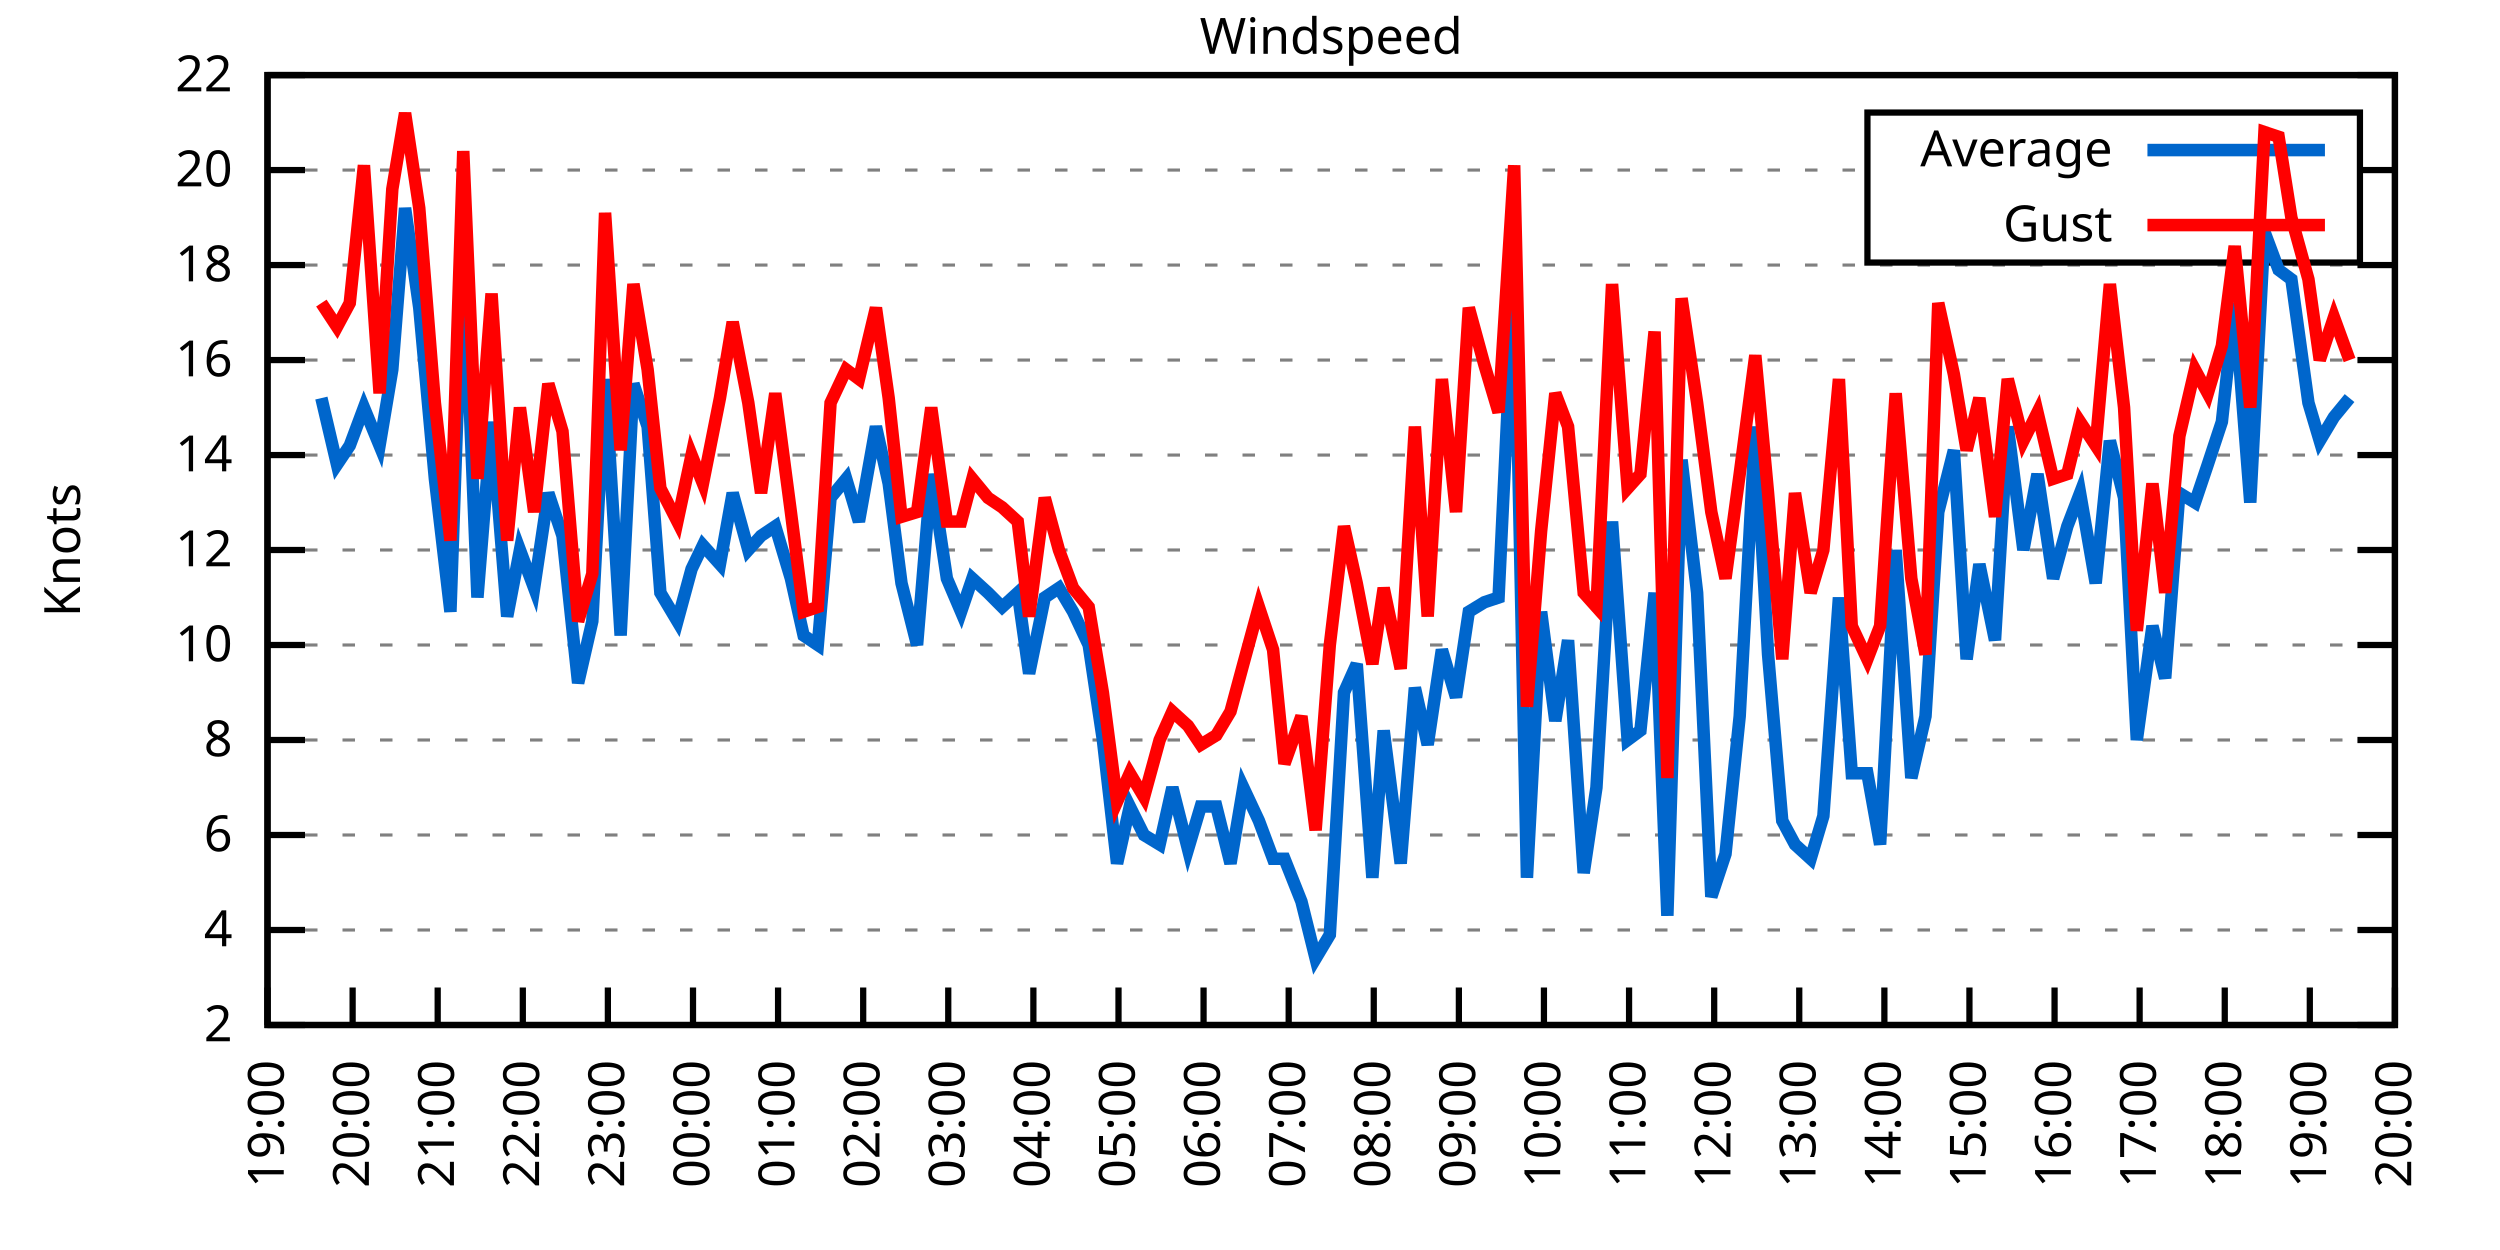
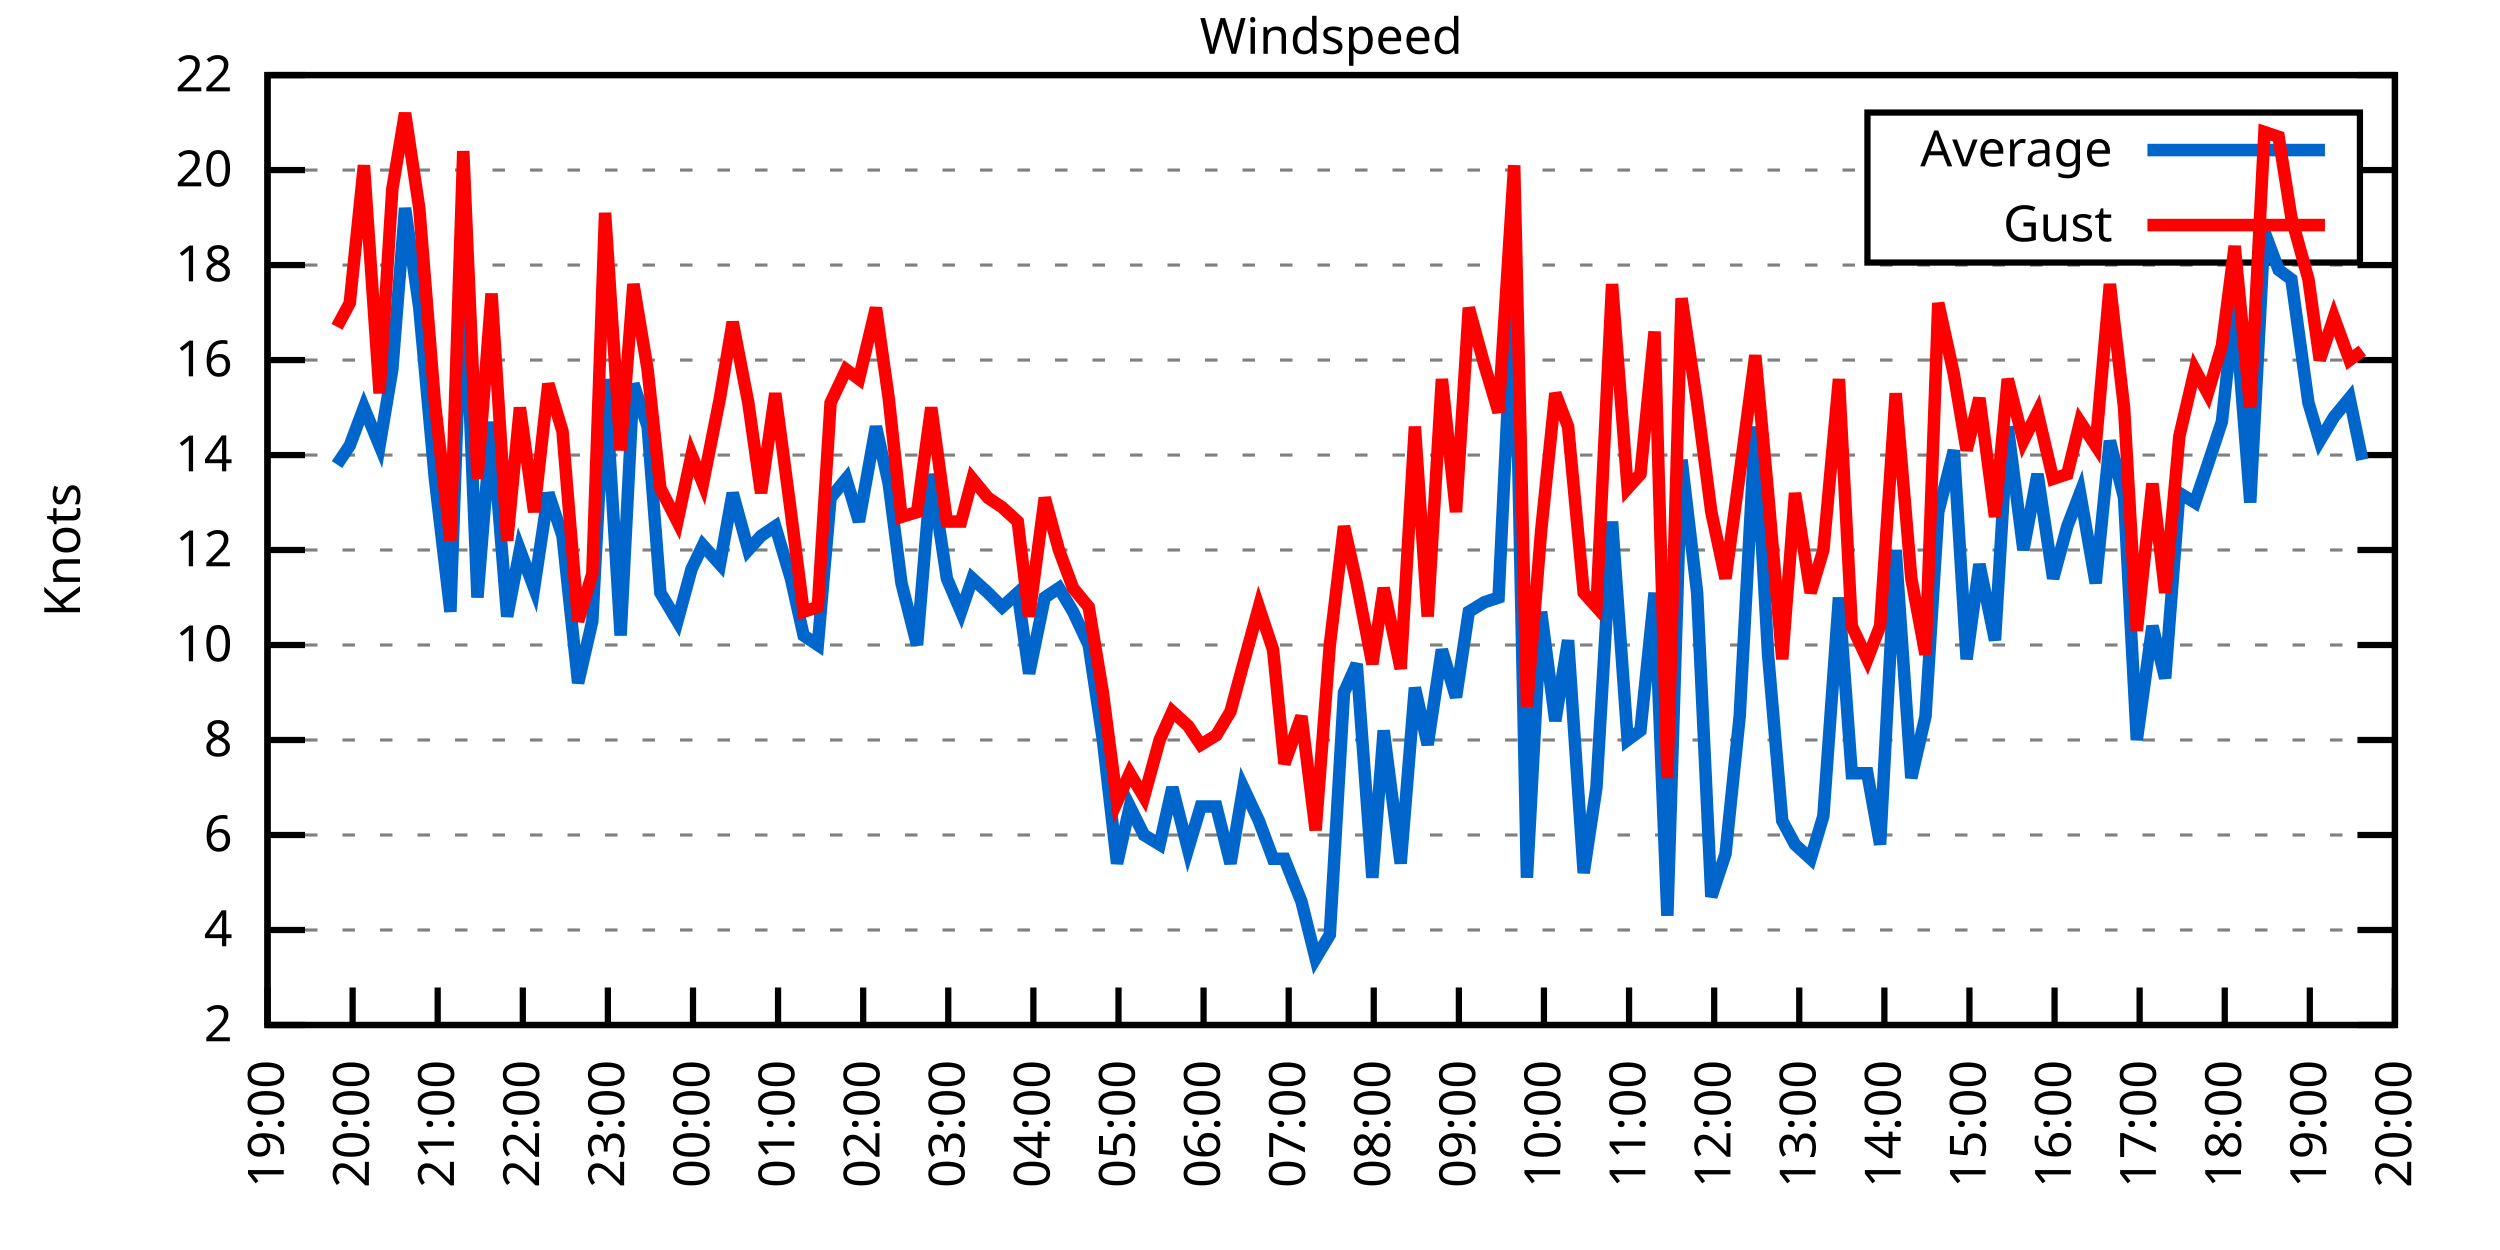
<svg xmlns="http://www.w3.org/2000/svg" xmlns:xlink="http://www.w3.org/1999/xlink" width="400" height="200" viewBox="0 0 400 200">
  <g id="gnuplot_canvas">
    <rect x="0" y="0" width="400" height="200" fill="none" />
    <defs>
      <circle id="gpDot" r="0.5" stroke-width="0.5" stroke="currentColor" />
      <path id="gpPt0" stroke-width="0.333" stroke="currentColor" d="M-1,0 h2 M0,-1 v2" />
      <path id="gpPt1" stroke-width="0.333" stroke="currentColor" d="M-1,-1 L1,1 M1,-1 L-1,1" />
      <path id="gpPt2" stroke-width="0.333" stroke="currentColor" d="M-1,0 L1,0 M0,-1 L0,1 M-1,-1 L1,1 M-1,1 L1,-1" />
      <rect id="gpPt3" stroke-width="0.333" stroke="currentColor" x="-1" y="-1" width="2" height="2" />
      <rect id="gpPt4" stroke-width="0.333" stroke="currentColor" fill="currentColor" x="-1" y="-1" width="2" height="2" />
      <circle id="gpPt5" stroke-width="0.333" stroke="currentColor" cx="0" cy="0" r="1" />
      <use xlink:href="#gpPt5" id="gpPt6" fill="currentColor" stroke="none" />
      <path id="gpPt7" stroke-width="0.333" stroke="currentColor" d="M0,-1.33 L-1.33,0.67 L1.33,0.67 z" />
      <use xlink:href="#gpPt7" id="gpPt8" fill="currentColor" stroke="none" />
      <use xlink:href="#gpPt7" id="gpPt9" stroke="currentColor" transform="rotate(180)" />
      <use xlink:href="#gpPt9" id="gpPt10" fill="currentColor" stroke="none" />
      <use xlink:href="#gpPt3" id="gpPt11" stroke="currentColor" transform="rotate(45)" />
      <use xlink:href="#gpPt11" id="gpPt12" fill="currentColor" stroke="none" />
      <path id="gpPt13" stroke-width="0.333" stroke="currentColor" d="M0,1.330 L1.265,0.411 L0.782,-1.067 L-0.782,-1.076 L-1.265,0.411 z" />
      <use xlink:href="#gpPt13" id="gpPt14" fill="currentColor" stroke="none" />
      <filter id="textbox" filterUnits="objectBoundingBox" x="0" y="0" height="1" width="1">
        <feFlood flood-color="white" flood-opacity="1" result="bgnd" />
        <feComposite in="SourceGraphic" in2="bgnd" operator="atop" />
      </filter>
      <filter id="greybox" filterUnits="objectBoundingBox" x="0" y="0" height="1" width="1">
        <feFlood flood-color="lightgrey" flood-opacity="1" result="grey" />
        <feComposite in="SourceGraphic" in2="grey" operator="atop" />
      </filter>
    </defs>
    <g fill="none" color="white" stroke="currentColor" stroke-width="1.00" stroke-linecap="butt" stroke-linejoin="miter">
</g>
    <g fill="none" color="black" stroke="currentColor" stroke-width="1.00" stroke-linecap="butt" stroke-linejoin="miter">
      <g stroke="none" shape-rendering="crispEdges">
        <polygon fill="rgb(255, 255, 255)" points="42.80,164.00 383.18,164.00 383.18,12.02 42.80,12.02 " />
      </g>
    </g>
    <g fill="none" color="black" stroke="currentColor" stroke-width="1.00" stroke-linecap="butt" stroke-linejoin="miter">
</g>
    <g fill="none" color="black" stroke="black" stroke-width="0.50" stroke-linecap="butt" stroke-linejoin="miter">
</g>
    <g fill="none" color="gray" stroke="currentColor" stroke-width="0.50" stroke-linecap="butt" stroke-linejoin="miter">
      <path stroke="gray" stroke-dasharray="2,4" class="gridline" d="M42.80,164.00 L383.19,164.00  " />
    </g>
    <g fill="none" color="gray" stroke="gray" stroke-width="1.00" stroke-linecap="butt" stroke-linejoin="miter">
</g>
    <g fill="none" color="black" stroke="currentColor" stroke-width="1.00" stroke-linecap="butt" stroke-linejoin="miter">
      <path stroke="black" d="M42.80,164.00 L48.80,164.00 M383.19,164.00 L377.19,164.00  " />
      <g transform="translate(37.20,166.60)" stroke="none" fill="black" font-family="Sans" font-size="8.00" text-anchor="end">
        <text>
          <tspan font-family="Sans"> 2</tspan>
        </text>
      </g>
    </g>
    <g fill="none" color="black" stroke="currentColor" stroke-width="1.00" stroke-linecap="butt" stroke-linejoin="miter">
</g>
    <g fill="none" color="black" stroke="black" stroke-width="0.50" stroke-linecap="butt" stroke-linejoin="miter">
</g>
    <g fill="none" color="gray" stroke="currentColor" stroke-width="0.50" stroke-linecap="butt" stroke-linejoin="miter">
      <path stroke="gray" stroke-dasharray="2,4" class="gridline" d="M42.80,148.80 L383.19,148.80  " />
    </g>
    <g fill="none" color="gray" stroke="gray" stroke-width="1.00" stroke-linecap="butt" stroke-linejoin="miter">
</g>
    <g fill="none" color="black" stroke="currentColor" stroke-width="1.00" stroke-linecap="butt" stroke-linejoin="miter">
      <path stroke="black" d="M42.80,148.80 L48.80,148.80 M383.19,148.80 L377.19,148.80  " />
      <g transform="translate(37.20,151.40)" stroke="none" fill="black" font-family="Sans" font-size="8.00" text-anchor="end">
        <text>
          <tspan font-family="Sans"> 4</tspan>
        </text>
      </g>
    </g>
    <g fill="none" color="black" stroke="currentColor" stroke-width="1.00" stroke-linecap="butt" stroke-linejoin="miter">
</g>
    <g fill="none" color="black" stroke="black" stroke-width="0.50" stroke-linecap="butt" stroke-linejoin="miter">
</g>
    <g fill="none" color="gray" stroke="currentColor" stroke-width="0.50" stroke-linecap="butt" stroke-linejoin="miter">
      <path stroke="gray" stroke-dasharray="2,4" class="gridline" d="M42.80,133.60 L383.19,133.60  " />
    </g>
    <g fill="none" color="gray" stroke="gray" stroke-width="1.00" stroke-linecap="butt" stroke-linejoin="miter">
</g>
    <g fill="none" color="black" stroke="currentColor" stroke-width="1.00" stroke-linecap="butt" stroke-linejoin="miter">
      <path stroke="black" d="M42.80,133.60 L48.80,133.60 M383.19,133.60 L377.19,133.60  " />
      <g transform="translate(37.20,136.20)" stroke="none" fill="black" font-family="Sans" font-size="8.00" text-anchor="end">
        <text>
          <tspan font-family="Sans"> 6</tspan>
        </text>
      </g>
    </g>
    <g fill="none" color="black" stroke="currentColor" stroke-width="1.00" stroke-linecap="butt" stroke-linejoin="miter">
</g>
    <g fill="none" color="black" stroke="black" stroke-width="0.50" stroke-linecap="butt" stroke-linejoin="miter">
</g>
    <g fill="none" color="gray" stroke="currentColor" stroke-width="0.50" stroke-linecap="butt" stroke-linejoin="miter">
      <path stroke="gray" stroke-dasharray="2,4" class="gridline" d="M42.80,118.40 L383.19,118.40  " />
    </g>
    <g fill="none" color="gray" stroke="gray" stroke-width="1.00" stroke-linecap="butt" stroke-linejoin="miter">
</g>
    <g fill="none" color="black" stroke="currentColor" stroke-width="1.00" stroke-linecap="butt" stroke-linejoin="miter">
      <path stroke="black" d="M42.80,118.40 L48.80,118.40 M383.19,118.40 L377.19,118.40  " />
      <g transform="translate(37.20,121.00)" stroke="none" fill="black" font-family="Sans" font-size="8.00" text-anchor="end">
        <text>
          <tspan font-family="Sans"> 8</tspan>
        </text>
      </g>
    </g>
    <g fill="none" color="black" stroke="currentColor" stroke-width="1.00" stroke-linecap="butt" stroke-linejoin="miter">
</g>
    <g fill="none" color="black" stroke="black" stroke-width="0.50" stroke-linecap="butt" stroke-linejoin="miter">
</g>
    <g fill="none" color="gray" stroke="currentColor" stroke-width="0.50" stroke-linecap="butt" stroke-linejoin="miter">
      <path stroke="gray" stroke-dasharray="2,4" class="gridline" d="M42.80,103.20 L383.19,103.20  " />
    </g>
    <g fill="none" color="gray" stroke="gray" stroke-width="1.00" stroke-linecap="butt" stroke-linejoin="miter">
</g>
    <g fill="none" color="black" stroke="currentColor" stroke-width="1.00" stroke-linecap="butt" stroke-linejoin="miter">
      <path stroke="black" d="M42.80,103.20 L48.80,103.20 M383.19,103.20 L377.19,103.20  " />
      <g transform="translate(37.20,105.80)" stroke="none" fill="black" font-family="Sans" font-size="8.00" text-anchor="end">
        <text>
          <tspan font-family="Sans"> 10</tspan>
        </text>
      </g>
    </g>
    <g fill="none" color="black" stroke="currentColor" stroke-width="1.00" stroke-linecap="butt" stroke-linejoin="miter">
</g>
    <g fill="none" color="black" stroke="black" stroke-width="0.50" stroke-linecap="butt" stroke-linejoin="miter">
</g>
    <g fill="none" color="gray" stroke="currentColor" stroke-width="0.50" stroke-linecap="butt" stroke-linejoin="miter">
      <path stroke="gray" stroke-dasharray="2,4" class="gridline" d="M42.80,88.00 L383.19,88.00  " />
    </g>
    <g fill="none" color="gray" stroke="gray" stroke-width="1.00" stroke-linecap="butt" stroke-linejoin="miter">
</g>
    <g fill="none" color="black" stroke="currentColor" stroke-width="1.00" stroke-linecap="butt" stroke-linejoin="miter">
      <path stroke="black" d="M42.80,88.00 L48.80,88.00 M383.19,88.00 L377.19,88.00  " />
      <g transform="translate(37.20,90.60)" stroke="none" fill="black" font-family="Sans" font-size="8.00" text-anchor="end">
        <text>
          <tspan font-family="Sans"> 12</tspan>
        </text>
      </g>
    </g>
    <g fill="none" color="black" stroke="currentColor" stroke-width="1.00" stroke-linecap="butt" stroke-linejoin="miter">
</g>
    <g fill="none" color="black" stroke="black" stroke-width="0.50" stroke-linecap="butt" stroke-linejoin="miter">
</g>
    <g fill="none" color="gray" stroke="currentColor" stroke-width="0.50" stroke-linecap="butt" stroke-linejoin="miter">
      <path stroke="gray" stroke-dasharray="2,4" class="gridline" d="M42.80,72.81 L383.19,72.81  " />
    </g>
    <g fill="none" color="gray" stroke="gray" stroke-width="1.00" stroke-linecap="butt" stroke-linejoin="miter">
</g>
    <g fill="none" color="black" stroke="currentColor" stroke-width="1.00" stroke-linecap="butt" stroke-linejoin="miter">
      <path stroke="black" d="M42.80,72.81 L48.80,72.81 M383.19,72.81 L377.19,72.81  " />
      <g transform="translate(37.20,75.41)" stroke="none" fill="black" font-family="Sans" font-size="8.00" text-anchor="end">
        <text>
          <tspan font-family="Sans"> 14</tspan>
        </text>
      </g>
    </g>
    <g fill="none" color="black" stroke="currentColor" stroke-width="1.00" stroke-linecap="butt" stroke-linejoin="miter">
</g>
    <g fill="none" color="black" stroke="black" stroke-width="0.50" stroke-linecap="butt" stroke-linejoin="miter">
</g>
    <g fill="none" color="gray" stroke="currentColor" stroke-width="0.50" stroke-linecap="butt" stroke-linejoin="miter">
      <path stroke="gray" stroke-dasharray="2,4" class="gridline" d="M42.80,57.61 L383.19,57.61  " />
    </g>
    <g fill="none" color="gray" stroke="gray" stroke-width="1.00" stroke-linecap="butt" stroke-linejoin="miter">
</g>
    <g fill="none" color="black" stroke="currentColor" stroke-width="1.00" stroke-linecap="butt" stroke-linejoin="miter">
      <path stroke="black" d="M42.80,57.61 L48.80,57.61 M383.19,57.61 L377.19,57.61  " />
      <g transform="translate(37.20,60.21)" stroke="none" fill="black" font-family="Sans" font-size="8.00" text-anchor="end">
        <text>
          <tspan font-family="Sans"> 16</tspan>
        </text>
      </g>
    </g>
    <g fill="none" color="black" stroke="currentColor" stroke-width="1.00" stroke-linecap="butt" stroke-linejoin="miter">
</g>
    <g fill="none" color="black" stroke="black" stroke-width="0.50" stroke-linecap="butt" stroke-linejoin="miter">
</g>
    <g fill="none" color="gray" stroke="currentColor" stroke-width="0.50" stroke-linecap="butt" stroke-linejoin="miter">
      <path stroke="gray" stroke-dasharray="2,4" class="gridline" d="M42.80,42.41 L383.19,42.41  " />
    </g>
    <g fill="none" color="gray" stroke="gray" stroke-width="1.00" stroke-linecap="butt" stroke-linejoin="miter">
</g>
    <g fill="none" color="black" stroke="currentColor" stroke-width="1.00" stroke-linecap="butt" stroke-linejoin="miter">
      <path stroke="black" d="M42.80,42.41 L48.80,42.41 M383.19,42.41 L377.19,42.41  " />
      <g transform="translate(37.20,45.01)" stroke="none" fill="black" font-family="Sans" font-size="8.00" text-anchor="end">
        <text>
          <tspan font-family="Sans"> 18</tspan>
        </text>
      </g>
    </g>
    <g fill="none" color="black" stroke="currentColor" stroke-width="1.00" stroke-linecap="butt" stroke-linejoin="miter">
</g>
    <g fill="none" color="black" stroke="black" stroke-width="0.50" stroke-linecap="butt" stroke-linejoin="miter">
</g>
    <g fill="none" color="gray" stroke="currentColor" stroke-width="0.50" stroke-linecap="butt" stroke-linejoin="miter">
      <path stroke="gray" stroke-dasharray="2,4" class="gridline" d="M42.80,27.21 L298.79,27.21 M377.59,27.21 L383.19,27.21  " />
    </g>
    <g fill="none" color="gray" stroke="gray" stroke-width="1.00" stroke-linecap="butt" stroke-linejoin="miter">
</g>
    <g fill="none" color="black" stroke="currentColor" stroke-width="1.00" stroke-linecap="butt" stroke-linejoin="miter">
      <path stroke="black" d="M42.80,27.21 L48.80,27.21 M383.19,27.21 L377.19,27.21  " />
      <g transform="translate(37.20,29.81)" stroke="none" fill="black" font-family="Sans" font-size="8.00" text-anchor="end">
        <text>
          <tspan font-family="Sans"> 20</tspan>
        </text>
      </g>
    </g>
    <g fill="none" color="black" stroke="currentColor" stroke-width="1.00" stroke-linecap="butt" stroke-linejoin="miter">
</g>
    <g fill="none" color="black" stroke="black" stroke-width="0.50" stroke-linecap="butt" stroke-linejoin="miter">
</g>
    <g fill="none" color="gray" stroke="currentColor" stroke-width="0.50" stroke-linecap="butt" stroke-linejoin="miter">
      <path stroke="gray" stroke-dasharray="2,4" class="gridline" d="M42.80,12.01 L383.19,12.01  " />
    </g>
    <g fill="none" color="gray" stroke="gray" stroke-width="1.00" stroke-linecap="butt" stroke-linejoin="miter">
</g>
    <g fill="none" color="black" stroke="currentColor" stroke-width="1.00" stroke-linecap="butt" stroke-linejoin="miter">
      <path stroke="black" d="M42.80,12.01 L48.80,12.01 M383.19,12.01 L377.19,12.01  " />
      <g transform="translate(37.20,14.61)" stroke="none" fill="black" font-family="Sans" font-size="8.00" text-anchor="end">
        <text>
          <tspan font-family="Sans"> 22</tspan>
        </text>
      </g>
    </g>
    <g fill="none" color="black" stroke="currentColor" stroke-width="1.00" stroke-linecap="butt" stroke-linejoin="miter">
      <path stroke="black" d="M42.80,164.00 L42.80,158.00  " />
      <g transform="translate(45.40,169.60) rotate(270.00)" stroke="none" fill="black" font-family="Sans" font-size="8.00" text-anchor="end">
        <text>
          <tspan font-family="Sans">19:00</tspan>
        </text>
      </g>
    </g>
    <g fill="none" color="black" stroke="currentColor" stroke-width="1.00" stroke-linecap="butt" stroke-linejoin="miter">
      <path stroke="black" d="M56.42,164.00 L56.42,158.00  " />
      <g transform="translate(59.02,169.60) rotate(270.00)" stroke="none" fill="black" font-family="Sans" font-size="8.00" text-anchor="end">
        <text>
          <tspan font-family="Sans">20:00</tspan>
        </text>
      </g>
    </g>
    <g fill="none" color="black" stroke="currentColor" stroke-width="1.00" stroke-linecap="butt" stroke-linejoin="miter">
      <path stroke="black" d="M70.03,164.00 L70.03,158.00  " />
      <g transform="translate(72.63,169.60) rotate(270.00)" stroke="none" fill="black" font-family="Sans" font-size="8.00" text-anchor="end">
        <text>
          <tspan font-family="Sans">21:00</tspan>
        </text>
      </g>
    </g>
    <g fill="none" color="black" stroke="currentColor" stroke-width="1.00" stroke-linecap="butt" stroke-linejoin="miter">
      <path stroke="black" d="M83.65,164.00 L83.65,158.00  " />
      <g transform="translate(86.25,169.60) rotate(270.00)" stroke="none" fill="black" font-family="Sans" font-size="8.00" text-anchor="end">
        <text>
          <tspan font-family="Sans">22:00</tspan>
        </text>
      </g>
    </g>
    <g fill="none" color="black" stroke="currentColor" stroke-width="1.00" stroke-linecap="butt" stroke-linejoin="miter">
      <path stroke="black" d="M97.26,164.00 L97.26,158.00  " />
      <g transform="translate(99.86,169.60) rotate(270.00)" stroke="none" fill="black" font-family="Sans" font-size="8.00" text-anchor="end">
        <text>
          <tspan font-family="Sans">23:00</tspan>
        </text>
      </g>
    </g>
    <g fill="none" color="black" stroke="currentColor" stroke-width="1.00" stroke-linecap="butt" stroke-linejoin="miter">
      <path stroke="black" d="M110.88,164.00 L110.88,158.00  " />
      <g transform="translate(113.48,169.60) rotate(270.00)" stroke="none" fill="black" font-family="Sans" font-size="8.00" text-anchor="end">
        <text>
          <tspan font-family="Sans">00:00</tspan>
        </text>
      </g>
    </g>
    <g fill="none" color="black" stroke="currentColor" stroke-width="1.00" stroke-linecap="butt" stroke-linejoin="miter">
      <path stroke="black" d="M124.49,164.00 L124.49,158.00  " />
      <g transform="translate(127.09,169.60) rotate(270.00)" stroke="none" fill="black" font-family="Sans" font-size="8.00" text-anchor="end">
        <text>
          <tspan font-family="Sans">01:00</tspan>
        </text>
      </g>
    </g>
    <g fill="none" color="black" stroke="currentColor" stroke-width="1.00" stroke-linecap="butt" stroke-linejoin="miter">
      <path stroke="black" d="M138.11,164.00 L138.11,158.00  " />
      <g transform="translate(140.71,169.60) rotate(270.00)" stroke="none" fill="black" font-family="Sans" font-size="8.00" text-anchor="end">
        <text>
          <tspan font-family="Sans">02:00</tspan>
        </text>
      </g>
    </g>
    <g fill="none" color="black" stroke="currentColor" stroke-width="1.00" stroke-linecap="butt" stroke-linejoin="miter">
      <path stroke="black" d="M151.72,164.00 L151.72,158.00  " />
      <g transform="translate(154.32,169.60) rotate(270.00)" stroke="none" fill="black" font-family="Sans" font-size="8.00" text-anchor="end">
        <text>
          <tspan font-family="Sans">03:00</tspan>
        </text>
      </g>
    </g>
    <g fill="none" color="black" stroke="currentColor" stroke-width="1.00" stroke-linecap="butt" stroke-linejoin="miter">
      <path stroke="black" d="M165.34,164.00 L165.34,158.00  " />
      <g transform="translate(167.94,169.60) rotate(270.00)" stroke="none" fill="black" font-family="Sans" font-size="8.00" text-anchor="end">
        <text>
          <tspan font-family="Sans">04:00</tspan>
        </text>
      </g>
    </g>
    <g fill="none" color="black" stroke="currentColor" stroke-width="1.00" stroke-linecap="butt" stroke-linejoin="miter">
      <path stroke="black" d="M178.96,164.00 L178.96,158.00  " />
      <g transform="translate(181.56,169.60) rotate(270.00)" stroke="none" fill="black" font-family="Sans" font-size="8.00" text-anchor="end">
        <text>
          <tspan font-family="Sans">05:00</tspan>
        </text>
      </g>
    </g>
    <g fill="none" color="black" stroke="currentColor" stroke-width="1.00" stroke-linecap="butt" stroke-linejoin="miter">
      <path stroke="black" d="M192.57,164.00 L192.57,158.00  " />
      <g transform="translate(195.17,169.60) rotate(270.00)" stroke="none" fill="black" font-family="Sans" font-size="8.00" text-anchor="end">
        <text>
          <tspan font-family="Sans">06:00</tspan>
        </text>
      </g>
    </g>
    <g fill="none" color="black" stroke="currentColor" stroke-width="1.00" stroke-linecap="butt" stroke-linejoin="miter">
      <path stroke="black" d="M206.19,164.00 L206.19,158.00  " />
      <g transform="translate(208.79,169.60) rotate(270.00)" stroke="none" fill="black" font-family="Sans" font-size="8.00" text-anchor="end">
        <text>
          <tspan font-family="Sans">07:00</tspan>
        </text>
      </g>
    </g>
    <g fill="none" color="black" stroke="currentColor" stroke-width="1.00" stroke-linecap="butt" stroke-linejoin="miter">
      <path stroke="black" d="M219.80,164.00 L219.80,158.00  " />
      <g transform="translate(222.40,169.60) rotate(270.00)" stroke="none" fill="black" font-family="Sans" font-size="8.00" text-anchor="end">
        <text>
          <tspan font-family="Sans">08:00</tspan>
        </text>
      </g>
    </g>
    <g fill="none" color="black" stroke="currentColor" stroke-width="1.00" stroke-linecap="butt" stroke-linejoin="miter">
      <path stroke="black" d="M233.42,164.00 L233.42,158.00  " />
      <g transform="translate(236.02,169.60) rotate(270.00)" stroke="none" fill="black" font-family="Sans" font-size="8.00" text-anchor="end">
        <text>
          <tspan font-family="Sans">09:00</tspan>
        </text>
      </g>
    </g>
    <g fill="none" color="black" stroke="currentColor" stroke-width="1.00" stroke-linecap="butt" stroke-linejoin="miter">
      <path stroke="black" d="M247.03,164.00 L247.03,158.00  " />
      <g transform="translate(249.63,169.60) rotate(270.00)" stroke="none" fill="black" font-family="Sans" font-size="8.00" text-anchor="end">
        <text>
          <tspan font-family="Sans">10:00</tspan>
        </text>
      </g>
    </g>
    <g fill="none" color="black" stroke="currentColor" stroke-width="1.00" stroke-linecap="butt" stroke-linejoin="miter">
      <path stroke="black" d="M260.65,164.00 L260.65,158.00  " />
      <g transform="translate(263.25,169.60) rotate(270.00)" stroke="none" fill="black" font-family="Sans" font-size="8.00" text-anchor="end">
        <text>
          <tspan font-family="Sans">11:00</tspan>
        </text>
      </g>
    </g>
    <g fill="none" color="black" stroke="currentColor" stroke-width="1.00" stroke-linecap="butt" stroke-linejoin="miter">
      <path stroke="black" d="M274.27,164.00 L274.27,158.00  " />
      <g transform="translate(276.87,169.60) rotate(270.00)" stroke="none" fill="black" font-family="Sans" font-size="8.00" text-anchor="end">
        <text>
          <tspan font-family="Sans">12:00</tspan>
        </text>
      </g>
    </g>
    <g fill="none" color="black" stroke="currentColor" stroke-width="1.00" stroke-linecap="butt" stroke-linejoin="miter">
      <path stroke="black" d="M287.88,164.00 L287.88,158.00  " />
      <g transform="translate(290.48,169.60) rotate(270.00)" stroke="none" fill="black" font-family="Sans" font-size="8.00" text-anchor="end">
        <text>
          <tspan font-family="Sans">13:00</tspan>
        </text>
      </g>
    </g>
    <g fill="none" color="black" stroke="currentColor" stroke-width="1.00" stroke-linecap="butt" stroke-linejoin="miter">
      <path stroke="black" d="M301.50,164.00 L301.50,158.00  " />
      <g transform="translate(304.10,169.60) rotate(270.00)" stroke="none" fill="black" font-family="Sans" font-size="8.00" text-anchor="end">
        <text>
          <tspan font-family="Sans">14:00</tspan>
        </text>
      </g>
    </g>
    <g fill="none" color="black" stroke="currentColor" stroke-width="1.00" stroke-linecap="butt" stroke-linejoin="miter">
      <path stroke="black" d="M315.11,164.00 L315.11,158.00  " />
      <g transform="translate(317.71,169.60) rotate(270.00)" stroke="none" fill="black" font-family="Sans" font-size="8.00" text-anchor="end">
        <text>
          <tspan font-family="Sans">15:00</tspan>
        </text>
      </g>
    </g>
    <g fill="none" color="black" stroke="currentColor" stroke-width="1.00" stroke-linecap="butt" stroke-linejoin="miter">
      <path stroke="black" d="M328.73,164.00 L328.73,158.00  " />
      <g transform="translate(331.33,169.60) rotate(270.00)" stroke="none" fill="black" font-family="Sans" font-size="8.00" text-anchor="end">
        <text>
          <tspan font-family="Sans">16:00</tspan>
        </text>
      </g>
    </g>
    <g fill="none" color="black" stroke="currentColor" stroke-width="1.00" stroke-linecap="butt" stroke-linejoin="miter">
      <path stroke="black" d="M342.34,164.00 L342.34,158.00  " />
      <g transform="translate(344.94,169.60) rotate(270.00)" stroke="none" fill="black" font-family="Sans" font-size="8.00" text-anchor="end">
        <text>
          <tspan font-family="Sans">17:00</tspan>
        </text>
      </g>
    </g>
    <g fill="none" color="black" stroke="currentColor" stroke-width="1.00" stroke-linecap="butt" stroke-linejoin="miter">
      <path stroke="black" d="M355.96,164.00 L355.96,158.00  " />
      <g transform="translate(358.56,169.60) rotate(270.00)" stroke="none" fill="black" font-family="Sans" font-size="8.00" text-anchor="end">
        <text>
          <tspan font-family="Sans">18:00</tspan>
        </text>
      </g>
    </g>
    <g fill="none" color="black" stroke="currentColor" stroke-width="1.00" stroke-linecap="butt" stroke-linejoin="miter">
      <path stroke="black" d="M369.57,164.00 L369.57,158.00  " />
      <g transform="translate(372.17,169.60) rotate(270.00)" stroke="none" fill="black" font-family="Sans" font-size="8.00" text-anchor="end">
        <text>
          <tspan font-family="Sans">19:00</tspan>
        </text>
      </g>
    </g>
    <g fill="none" color="black" stroke="currentColor" stroke-width="1.00" stroke-linecap="butt" stroke-linejoin="miter">
      <path stroke="black" d="M383.19,164.00 L383.19,158.00  " />
      <g transform="translate(385.79,169.60) rotate(270.00)" stroke="none" fill="black" font-family="Sans" font-size="8.00" text-anchor="end">
        <text>
          <tspan font-family="Sans">20:00</tspan>
        </text>
      </g>
    </g>
    <g fill="none" color="black" stroke="currentColor" stroke-width="1.00" stroke-linecap="butt" stroke-linejoin="miter">
</g>
    <g fill="none" color="black" stroke="currentColor" stroke-width="1.00" stroke-linecap="butt" stroke-linejoin="miter">
      <path stroke="black" d="M42.80,12.01 L42.80,164.00 L383.19,164.00 L383.19,12.01 L42.80,12.01 Z  " />
    </g>
    <g fill="none" color="black" stroke="currentColor" stroke-width="1.00" stroke-linecap="butt" stroke-linejoin="miter">
</g>
    <g fill="none" color="black" stroke="currentColor" stroke-width="1.00" stroke-linecap="butt" stroke-linejoin="miter">
      <path stroke="black" d="M298.79,42.01 L298.79,18.01 L377.59,18.01 L377.59,42.01 L298.79,42.01 Z  " />
    </g>
    <g id="Windspeed_plot_1">
      <g fill="none" color="white" stroke="black" stroke-width="2.00" stroke-linecap="butt" stroke-linejoin="miter">
</g>
      <g fill="none" color="black" stroke="currentColor" stroke-width="2.00" stroke-linecap="butt" stroke-linejoin="miter">
        <g transform="translate(337.99,26.61)" stroke="none" fill="black" font-family="Sans" font-size="8.00" text-anchor="end">
          <text>
            <tspan font-family="Sans">Average</tspan>
          </text>
        </g>
      </g>
      <g fill="none" color="black" stroke="currentColor" stroke-width="2.00" stroke-linecap="butt" stroke-linejoin="miter">
-         <path stroke="rgb(  0, 102, 204)" d="M343.59,24.01 L371.99,24.01 M51.42,63.69 L53.92,74.33 L55.96,71.29 L58.23,65.21 L60.73,71.29 L62.77,59.13   L64.81,33.29 L67.08,49.25 L69.58,76.61 L72.07,97.88 L74.12,39.37 L76.39,95.60 L78.65,67.49 L81.15,98.64   L83.19,88.00 L85.46,94.08 L87.73,78.89 L90.00,85.73 L92.50,109.28 L94.77,99.40 L96.81,60.65 L99.30,101.68   L101.35,61.41 L103.62,68.25 L105.66,94.84 L108.38,99.40 L110.65,91.04 L112.47,87.25 L115.19,90.28 L117.23,78.89   L119.73,88.00 L121.77,85.73 L124.04,84.21 L126.54,92.56 L128.58,101.68 L130.85,103.20 L132.89,79.65 L135.39,76.61   L137.43,83.45 L140.15,68.25 L142.19,77.37 L144.24,93.32 L146.73,103.20 L149.00,75.85 L151.50,92.56 L153.77,97.88   L155.58,92.56 L158.08,94.84 L160.35,97.12 L162.84,94.84 L164.66,107.76 L167.16,95.60 L169.43,94.08 L171.69,97.88   L174.19,103.20 L176.46,118.40 L178.73,138.16 L180.77,129.04 L183.04,133.60 L185.54,135.12 L187.58,126.00 L190.08,135.88   L192.12,129.04 L194.61,129.04 L196.88,138.16 L198.93,126.00 L201.42,131.32 L203.69,137.40 L205.51,137.40 L208.23,144.24   L210.50,153.36 L212.77,149.56 L215.04,110.80 L217.08,106.24 L219.58,140.44 L221.39,116.88 L224.11,138.16 L226.38,110.04   L228.43,119.16 L230.70,103.96 L232.96,111.56 L235.01,97.88 L237.50,96.36 L239.77,95.60 L242.27,43.17 L244.31,140.44   L246.58,97.88 L248.85,115.36 L250.89,102.44 L253.39,139.68 L255.43,126.00 L257.93,83.45 L260.42,118.40 L262.47,116.88   L264.73,94.84 L266.78,146.52 L269.05,73.57 L271.54,94.84 L273.81,143.48 L276.08,136.64 L278.35,114.60 L280.85,68.25   L282.89,104.72 L285.16,131.32 L287.20,135.12 L289.70,137.40 L291.74,130.56 L294.23,95.60 L296.28,123.72 L298.77,123.72   L300.82,135.12 L303.31,88.00 L305.81,124.48 L308.08,114.60 L310.12,81.93 L312.62,72.05 L314.66,105.48 L316.70,90.28   L319.20,102.44 L321.24,68.25 L323.74,88.00 L326.00,75.85 L328.50,92.56 L330.77,84.21 L332.81,78.89 L335.31,93.32   L337.58,70.53 L339.85,79.65 L341.89,118.40 L344.39,100.16 L346.43,108.52 L348.70,78.89 L351.19,80.41 L353.24,74.33   L355.50,67.49 L357.55,48.49 L360.04,80.41 L362.31,37.09 L364.58,43.17 L366.62,44.69 L369.35,64.45 L371.16,70.53   L373.43,66.73 L375.93,63.69  " />
+         <path stroke="rgb(  0, 102, 204)" d="M343.59,24.01 L371.99,24.01 M53.92,74.33 L55.96,71.29 L58.23,65.21 L60.73,71.29 L62.77,59.13 L64.81,33.29   L67.08,49.25 L69.58,76.61 L72.07,97.88 L74.12,39.37 L76.39,95.60 L78.65,67.49 L81.15,98.64 L83.19,88.00   L85.46,94.08 L87.73,78.89 L90.00,85.73 L92.50,109.28 L94.77,99.40 L96.81,60.65 L99.30,101.68 L101.35,61.41   L103.62,68.25 L105.66,94.84 L108.38,99.40 L110.65,91.04 L112.47,87.25 L115.19,90.28 L117.23,78.89 L119.73,88.00   L121.77,85.73 L124.04,84.21 L126.54,92.56 L128.58,101.68 L130.85,103.20 L132.89,79.65 L135.39,76.61 L137.43,83.45   L140.15,68.25 L142.19,77.37 L144.24,93.32 L146.73,103.20 L149.00,75.85 L151.50,92.56 L153.77,97.88 L155.58,92.56   L158.08,94.84 L160.35,97.12 L162.84,94.84 L164.66,107.76 L167.16,95.60 L169.43,94.08 L171.69,97.88 L174.19,103.20   L176.46,118.40 L178.73,138.16 L180.77,129.04 L183.04,133.60 L185.54,135.12 L187.58,126.00 L190.08,135.88 L192.12,129.04   L194.61,129.04 L196.88,138.16 L198.93,126.00 L201.42,131.32 L203.69,137.40 L205.51,137.40 L208.23,144.24 L210.50,153.36   L212.77,149.56 L215.04,110.80 L217.08,106.24 L219.58,140.44 L221.39,116.88 L224.11,138.16 L226.38,110.04 L228.43,119.16   L230.70,103.96 L232.96,111.56 L235.01,97.88 L237.50,96.36 L239.77,95.60 L242.27,43.17 L244.31,140.44 L246.58,97.88   L248.85,115.36 L250.89,102.44 L253.39,139.68 L255.43,126.00 L257.93,83.45 L260.42,118.40 L262.47,116.88 L264.73,94.84   L266.78,146.52 L269.05,73.57 L271.54,94.84 L273.81,143.48 L276.08,136.64 L278.35,114.60 L280.85,68.25 L282.89,104.72   L285.16,131.32 L287.20,135.12 L289.70,137.40 L291.74,130.56 L294.23,95.60 L296.28,123.72 L298.77,123.72 L300.82,135.12   L303.31,88.00 L305.81,124.48 L308.08,114.60 L310.12,81.93 L312.62,72.05 L314.66,105.48 L316.70,90.28 L319.20,102.44   L321.24,68.25 L323.74,88.00 L326.00,75.85 L328.50,92.56 L330.77,84.21 L332.81,78.89 L335.31,93.32 L337.58,70.53   L339.85,79.65 L341.89,118.40 L344.39,100.16 L346.43,108.52 L348.70,78.89 L351.19,80.41 L353.24,74.33 L355.50,67.49   L357.55,48.49 L360.04,80.41 L362.31,37.09 L364.58,43.17 L366.62,44.69 L369.35,64.45 L371.16,70.53 L373.43,66.73   L375.93,63.69 L377.97,73.57  " />
      </g>
    </g>
    <g id="Windspeed_plot_2">
      <g fill="none" color="black" stroke="currentColor" stroke-width="2.00" stroke-linecap="butt" stroke-linejoin="miter">
        <g transform="translate(337.99,38.61)" stroke="none" fill="black" font-family="Sans" font-size="8.00" text-anchor="end">
          <text>
            <tspan font-family="Sans">Gust</tspan>
          </text>
        </g>
      </g>
      <g fill="none" color="black" stroke="currentColor" stroke-width="2.00" stroke-linecap="butt" stroke-linejoin="miter">
-         <path stroke="rgb(255,   0,   0)" d="M343.59,36.01 L371.99,36.01 M51.42,48.49 L53.92,52.29 L55.96,48.49 L58.23,26.45 L60.73,62.93 L62.77,30.25   L64.81,18.09 L67.08,33.29 L69.58,64.45 L72.07,86.49 L74.12,24.17 L76.39,76.61 L78.65,46.97 L81.15,86.49   L83.19,65.21 L85.46,81.93 L87.73,61.41 L90.00,69.01 L92.50,99.40 L94.77,91.80 L96.81,34.05 L99.30,72.05   L101.35,45.45 L103.62,59.13 L105.66,78.13 L108.38,83.45 L110.65,72.81 L112.47,77.37 L115.19,63.69 L117.23,51.53   L119.73,64.45 L121.77,78.89 L124.04,62.93 L126.54,81.93 L128.58,97.88 L130.85,97.12 L132.89,64.45 L135.39,59.13   L137.43,60.65 L140.15,49.25 L142.19,63.69 L144.24,82.69 L146.73,81.93 L149.00,65.21 L151.50,83.45 L153.77,83.45   L155.58,76.61 L158.08,79.65 L160.35,81.17 L162.84,83.45 L164.66,98.64 L167.16,79.65 L169.43,88.00 L171.69,94.08   L174.19,97.12 L176.46,110.80 L178.73,128.28 L180.77,123.72 L183.04,127.52 L185.54,118.40 L187.58,113.84 L190.08,116.12   L192.12,119.16 L194.61,117.64 L196.88,113.84 L198.93,106.24 L201.42,97.12 L203.69,103.96 L205.51,122.20 L208.23,114.60   L210.50,132.84 L212.77,103.20 L215.04,84.21 L217.08,93.32 L219.58,106.24 L221.39,94.08 L224.11,107.00 L226.38,68.25   L228.43,98.64 L230.70,60.65 L232.96,81.93 L235.01,49.25 L237.50,58.37 L239.77,65.97 L242.27,26.45 L244.31,113.08   L246.58,84.97 L248.85,62.93 L250.89,68.25 L253.39,94.84 L255.43,97.12 L257.93,45.45 L260.42,78.13 L262.47,75.85   L264.73,53.05 L266.78,124.48 L269.05,47.73 L271.54,64.45 L273.81,81.93 L276.08,92.56 L278.35,75.85 L280.85,56.85   L282.89,78.89 L285.16,105.48 L287.20,78.89 L289.70,94.84 L291.74,88.00 L294.23,60.65 L296.28,100.16 L298.77,105.48   L300.82,100.16 L303.31,62.93 L305.81,92.56 L308.08,104.72 L310.12,48.49 L312.62,59.89 L314.66,72.05 L316.70,63.69   L319.20,82.69 L321.24,60.65 L323.74,70.53 L326.00,65.97 L328.50,76.61 L330.77,75.85 L332.81,67.49 L335.31,71.29   L337.58,45.45 L339.85,65.21 L341.89,100.92 L344.39,77.37 L346.43,94.84 L348.70,69.77 L351.19,59.13 L353.24,62.93   L355.50,55.33 L357.55,39.37 L360.04,65.21 L362.31,21.13 L364.58,21.89 L366.62,34.81 L369.35,44.69 L371.16,57.61   L373.43,50.77 L375.93,57.61  " />
+         <path stroke="rgb(255,   0,   0)" d="M343.59,36.01 L371.99,36.01 M53.92,52.29 L55.96,48.49 L58.23,26.45 L60.73,62.93 L62.77,30.25 L64.81,18.09   L67.08,33.29 L69.58,64.45 L72.07,86.49 L74.12,24.17 L76.39,76.61 L78.65,46.97 L81.15,86.49 L83.19,65.21   L85.46,81.93 L87.73,61.41 L90.00,69.01 L92.50,99.40 L94.77,91.80 L96.81,34.05 L99.30,72.05 L101.35,45.45   L103.62,59.13 L105.66,78.13 L108.38,83.45 L110.65,72.81 L112.47,77.37 L115.19,63.69 L117.23,51.53 L119.73,64.45   L121.77,78.89 L124.04,62.93 L126.54,81.93 L128.58,97.88 L130.85,97.12 L132.89,64.45 L135.39,59.13 L137.43,60.65   L140.15,49.25 L142.19,63.69 L144.24,82.69 L146.73,81.93 L149.00,65.21 L151.50,83.45 L153.77,83.45 L155.58,76.61   L158.08,79.65 L160.35,81.17 L162.84,83.45 L164.66,98.64 L167.16,79.65 L169.43,88.00 L171.69,94.08 L174.19,97.12   L176.46,110.80 L178.73,128.28 L180.77,123.72 L183.04,127.52 L185.54,118.40 L187.58,113.84 L190.08,116.12 L192.12,119.16   L194.61,117.64 L196.88,113.84 L198.93,106.24 L201.42,97.12 L203.69,103.96 L205.51,122.20 L208.23,114.60 L210.50,132.84   L212.77,103.20 L215.04,84.21 L217.08,93.32 L219.58,106.24 L221.39,94.08 L224.11,107.00 L226.38,68.25 L228.43,98.64   L230.70,60.65 L232.96,81.93 L235.01,49.25 L237.50,58.37 L239.77,65.97 L242.27,26.45 L244.31,113.08 L246.58,84.97   L248.85,62.93 L250.89,68.25 L253.39,94.84 L255.43,97.12 L257.93,45.45 L260.42,78.13 L262.47,75.85 L264.73,53.05   L266.78,124.48 L269.05,47.73 L271.54,64.45 L273.81,81.93 L276.08,92.56 L278.35,75.85 L280.85,56.85 L282.89,78.89   L285.16,105.48 L287.20,78.89 L289.70,94.84 L291.74,88.00 L294.23,60.65 L296.28,100.16 L298.77,105.48 L300.82,100.16   L303.31,62.93 L305.81,92.56 L308.08,104.72 L310.12,48.49 L312.62,59.89 L314.66,72.05 L316.70,63.69 L319.20,82.69   L321.24,60.65 L323.74,70.53 L326.00,65.97 L328.50,76.61 L330.77,75.85 L332.81,67.49 L335.31,71.29 L337.58,45.45   L339.85,65.21 L341.89,100.92 L344.39,77.37 L346.43,94.84 L348.70,69.77 L351.19,59.13 L353.24,62.93 L355.50,55.33   L357.55,39.37 L360.04,65.21 L362.31,21.13 L364.58,21.89 L366.62,34.81 L369.35,44.69 L371.16,57.61 L373.43,50.77   L375.93,57.61 L377.97,56.09  " />
      </g>
    </g>
    <g fill="none" color="black" stroke="currentColor" stroke-width="2.00" stroke-linecap="butt" stroke-linejoin="miter">
</g>
    <g fill="none" color="black" stroke="black" stroke-width="1.00" stroke-linecap="butt" stroke-linejoin="miter">
</g>
    <g fill="none" color="black" stroke="currentColor" stroke-width="1.00" stroke-linecap="butt" stroke-linejoin="miter">
      <path stroke="black" d="M42.80,12.01 L42.80,164.00 L383.19,164.00 L383.19,12.01 L42.80,12.01 Z  " />
      <g transform="translate(12.80,88.01) rotate(270.00)" stroke="none" fill="black" font-family="Sans" font-size="8.00" text-anchor="middle">
        <text>
          <tspan font-family="Sans">Knots</tspan>
        </text>
      </g>
    </g>
    <g fill="none" color="black" stroke="currentColor" stroke-width="1.00" stroke-linecap="butt" stroke-linejoin="miter">
</g>
    <g fill="none" color="black" stroke="currentColor" stroke-width="1.00" stroke-linecap="butt" stroke-linejoin="miter">
      <g transform="translate(212.99,8.61)" stroke="none" fill="black" font-family="Sans" font-size="8.00" text-anchor="middle">
        <text>
          <tspan font-family="Sans">Windspeed</tspan>
        </text>
      </g>
    </g>
    <g fill="none" color="black" stroke="currentColor" stroke-width="1.00" stroke-linecap="butt" stroke-linejoin="miter">
</g>
  </g>
</svg>
